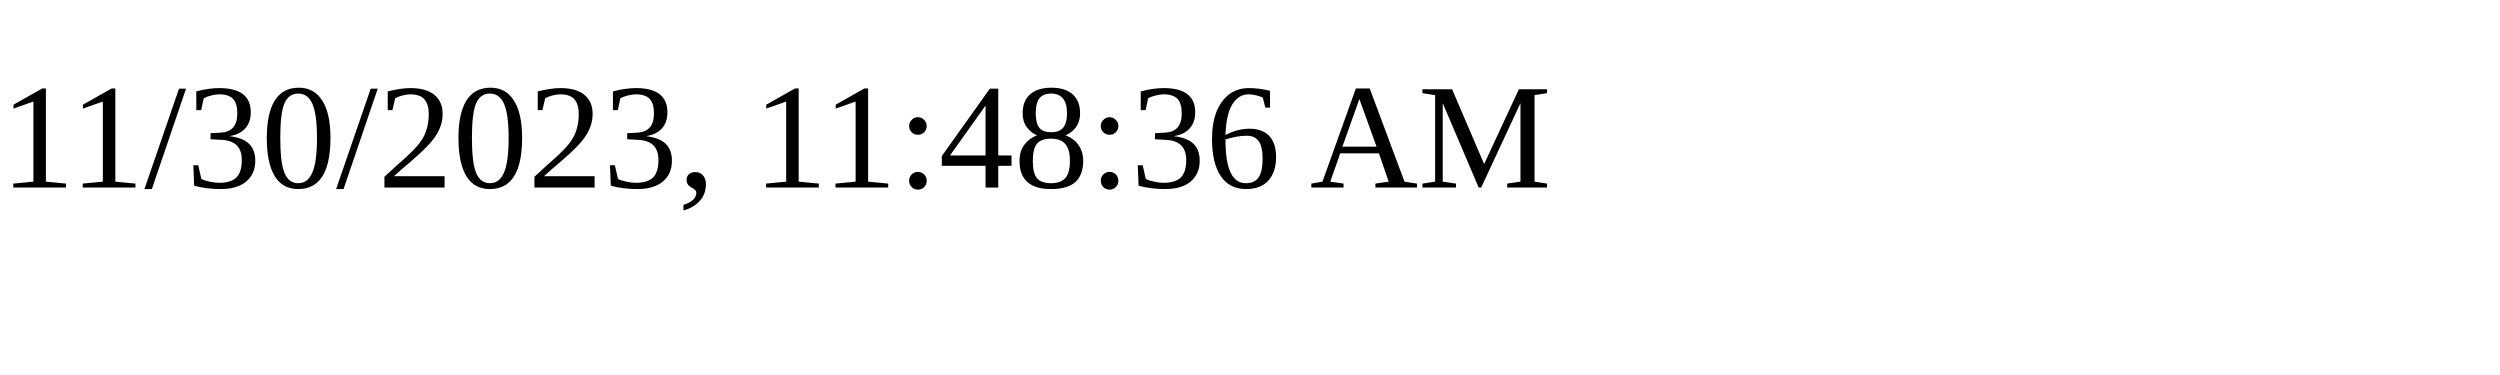
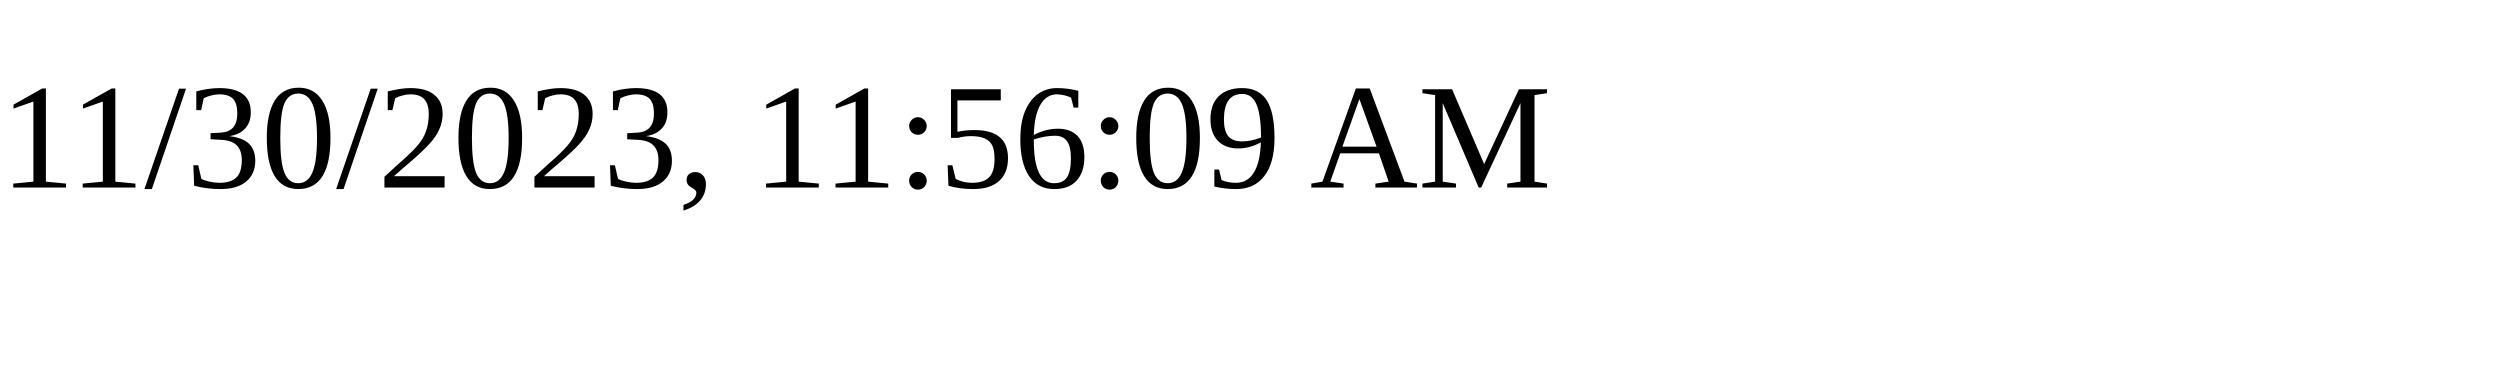
<svg xmlns="http://www.w3.org/2000/svg" height="30" width="200">
-   <text x="0" y="15">11/30/2023, 11:48:36 AM</text>
+   <text x="0" y="15">11/30/2023, 11:56:09 AM</text>
</svg>
